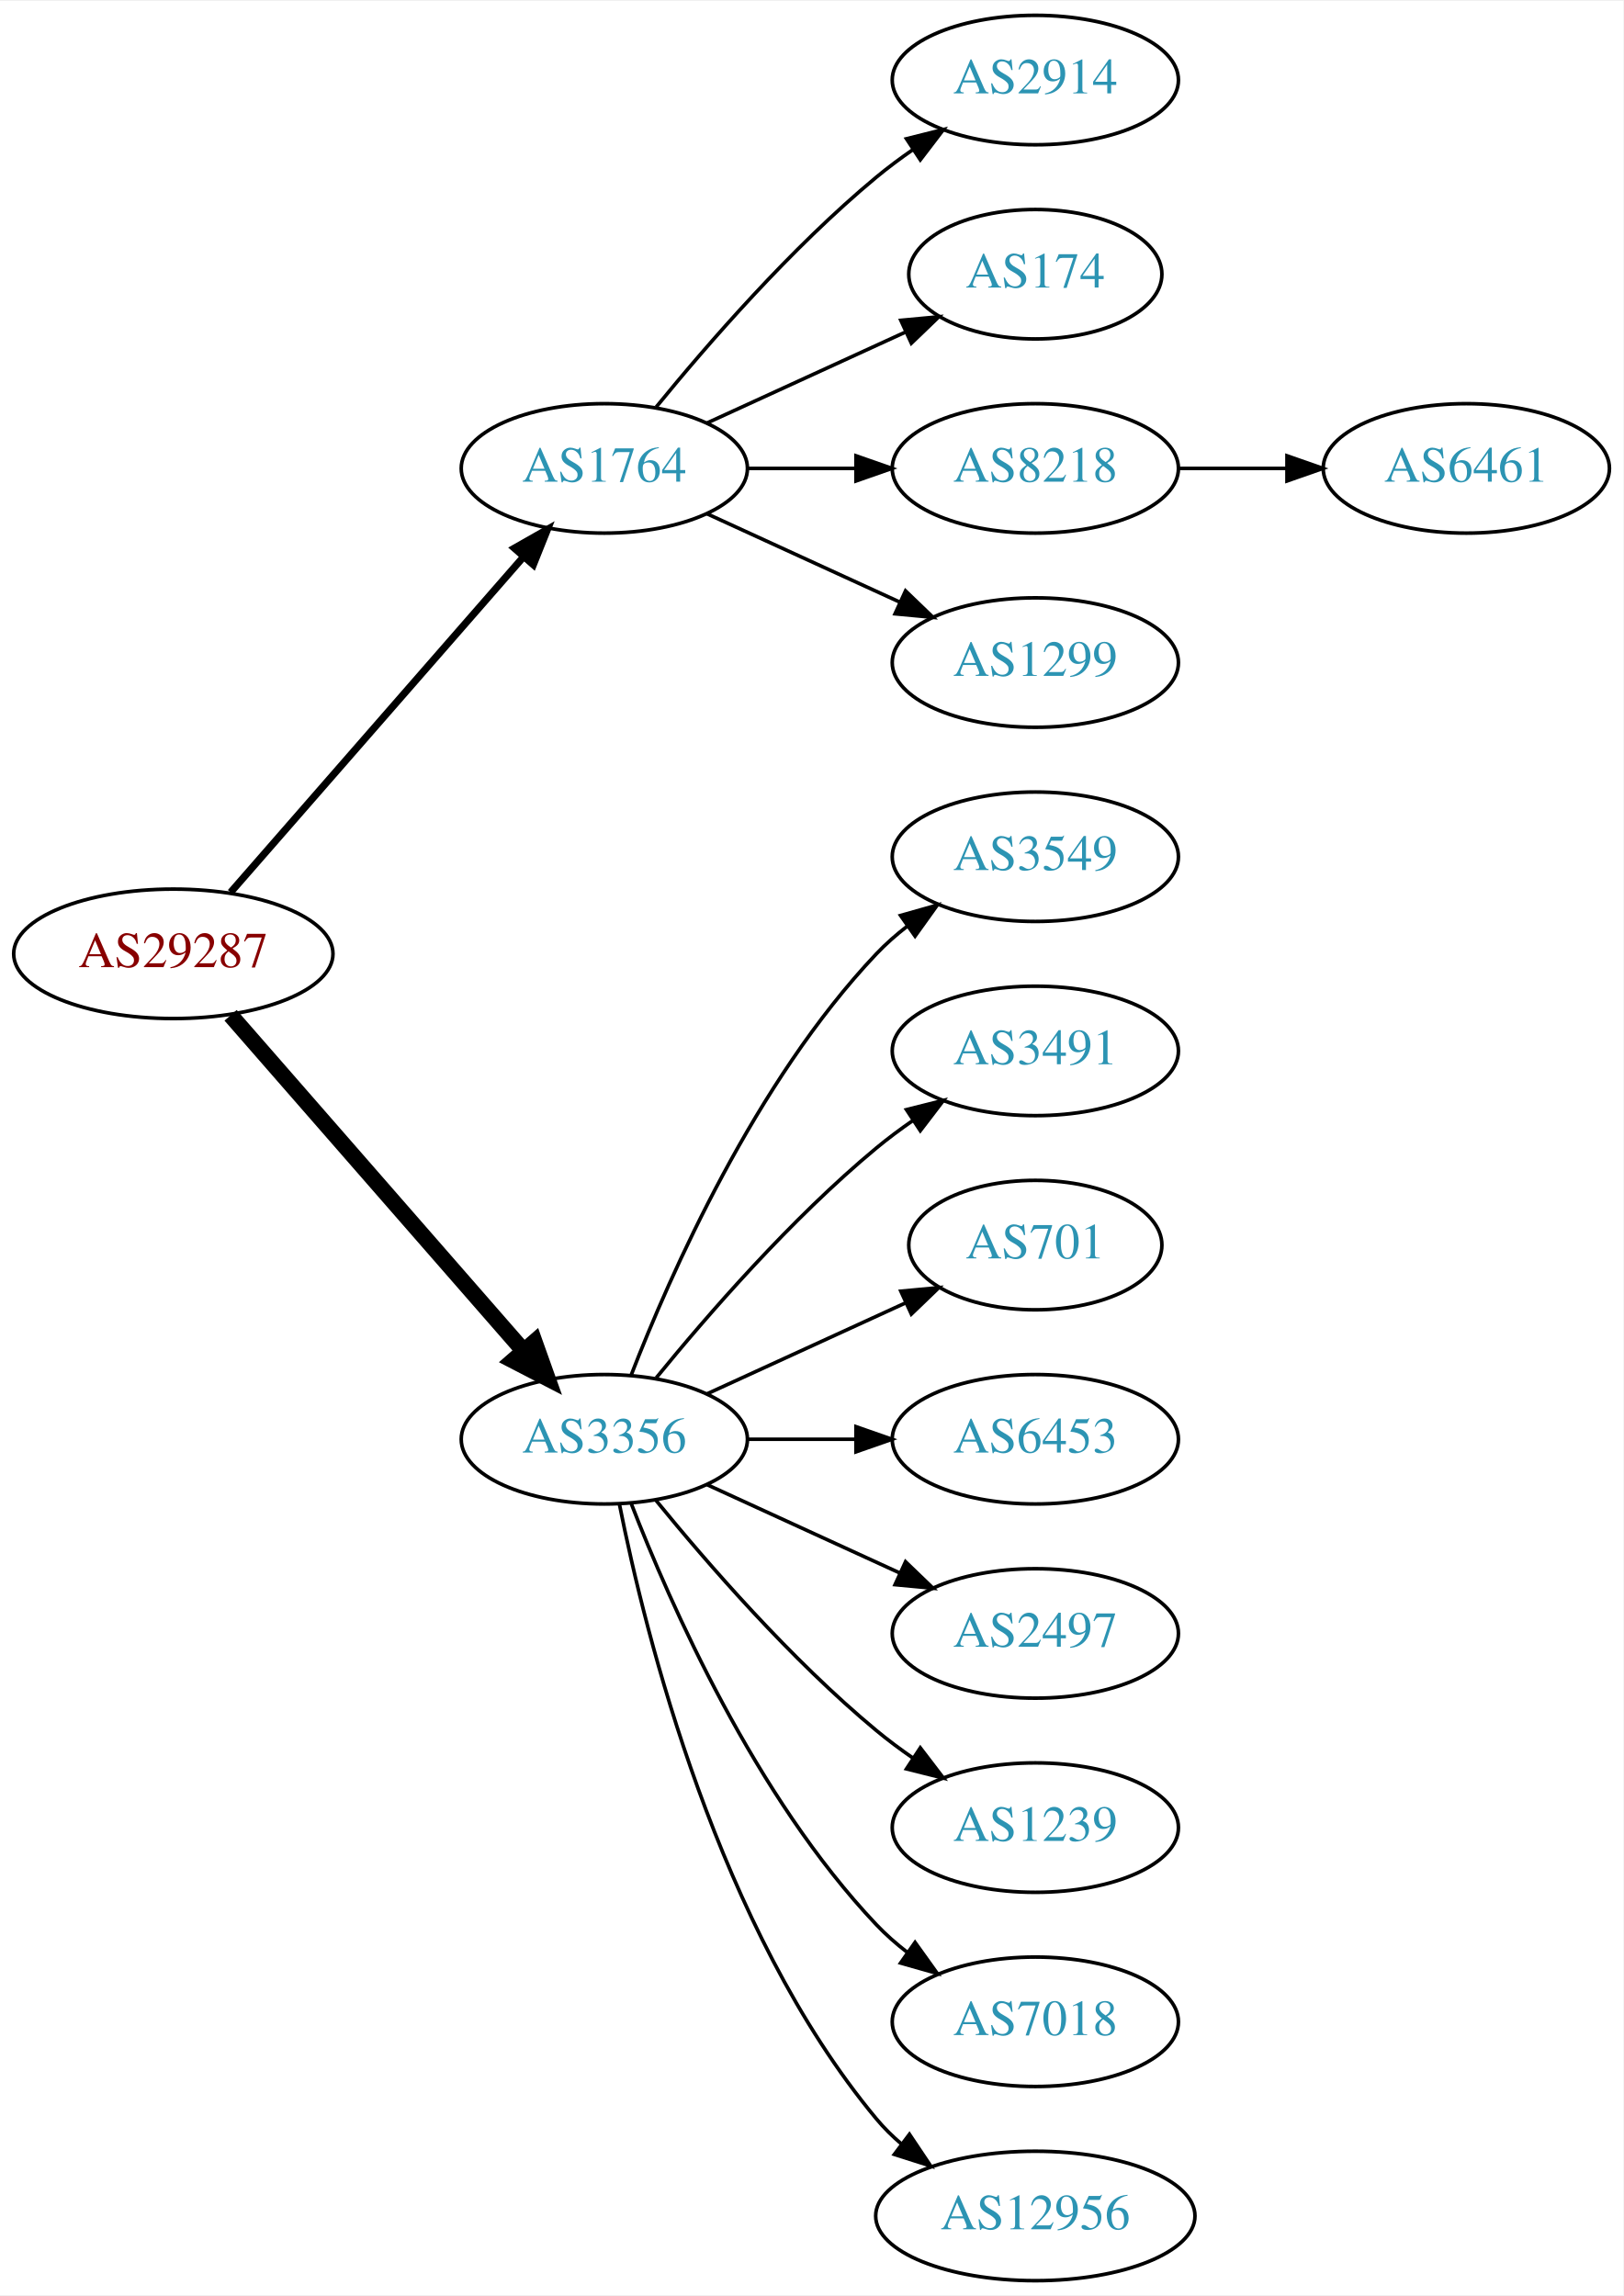
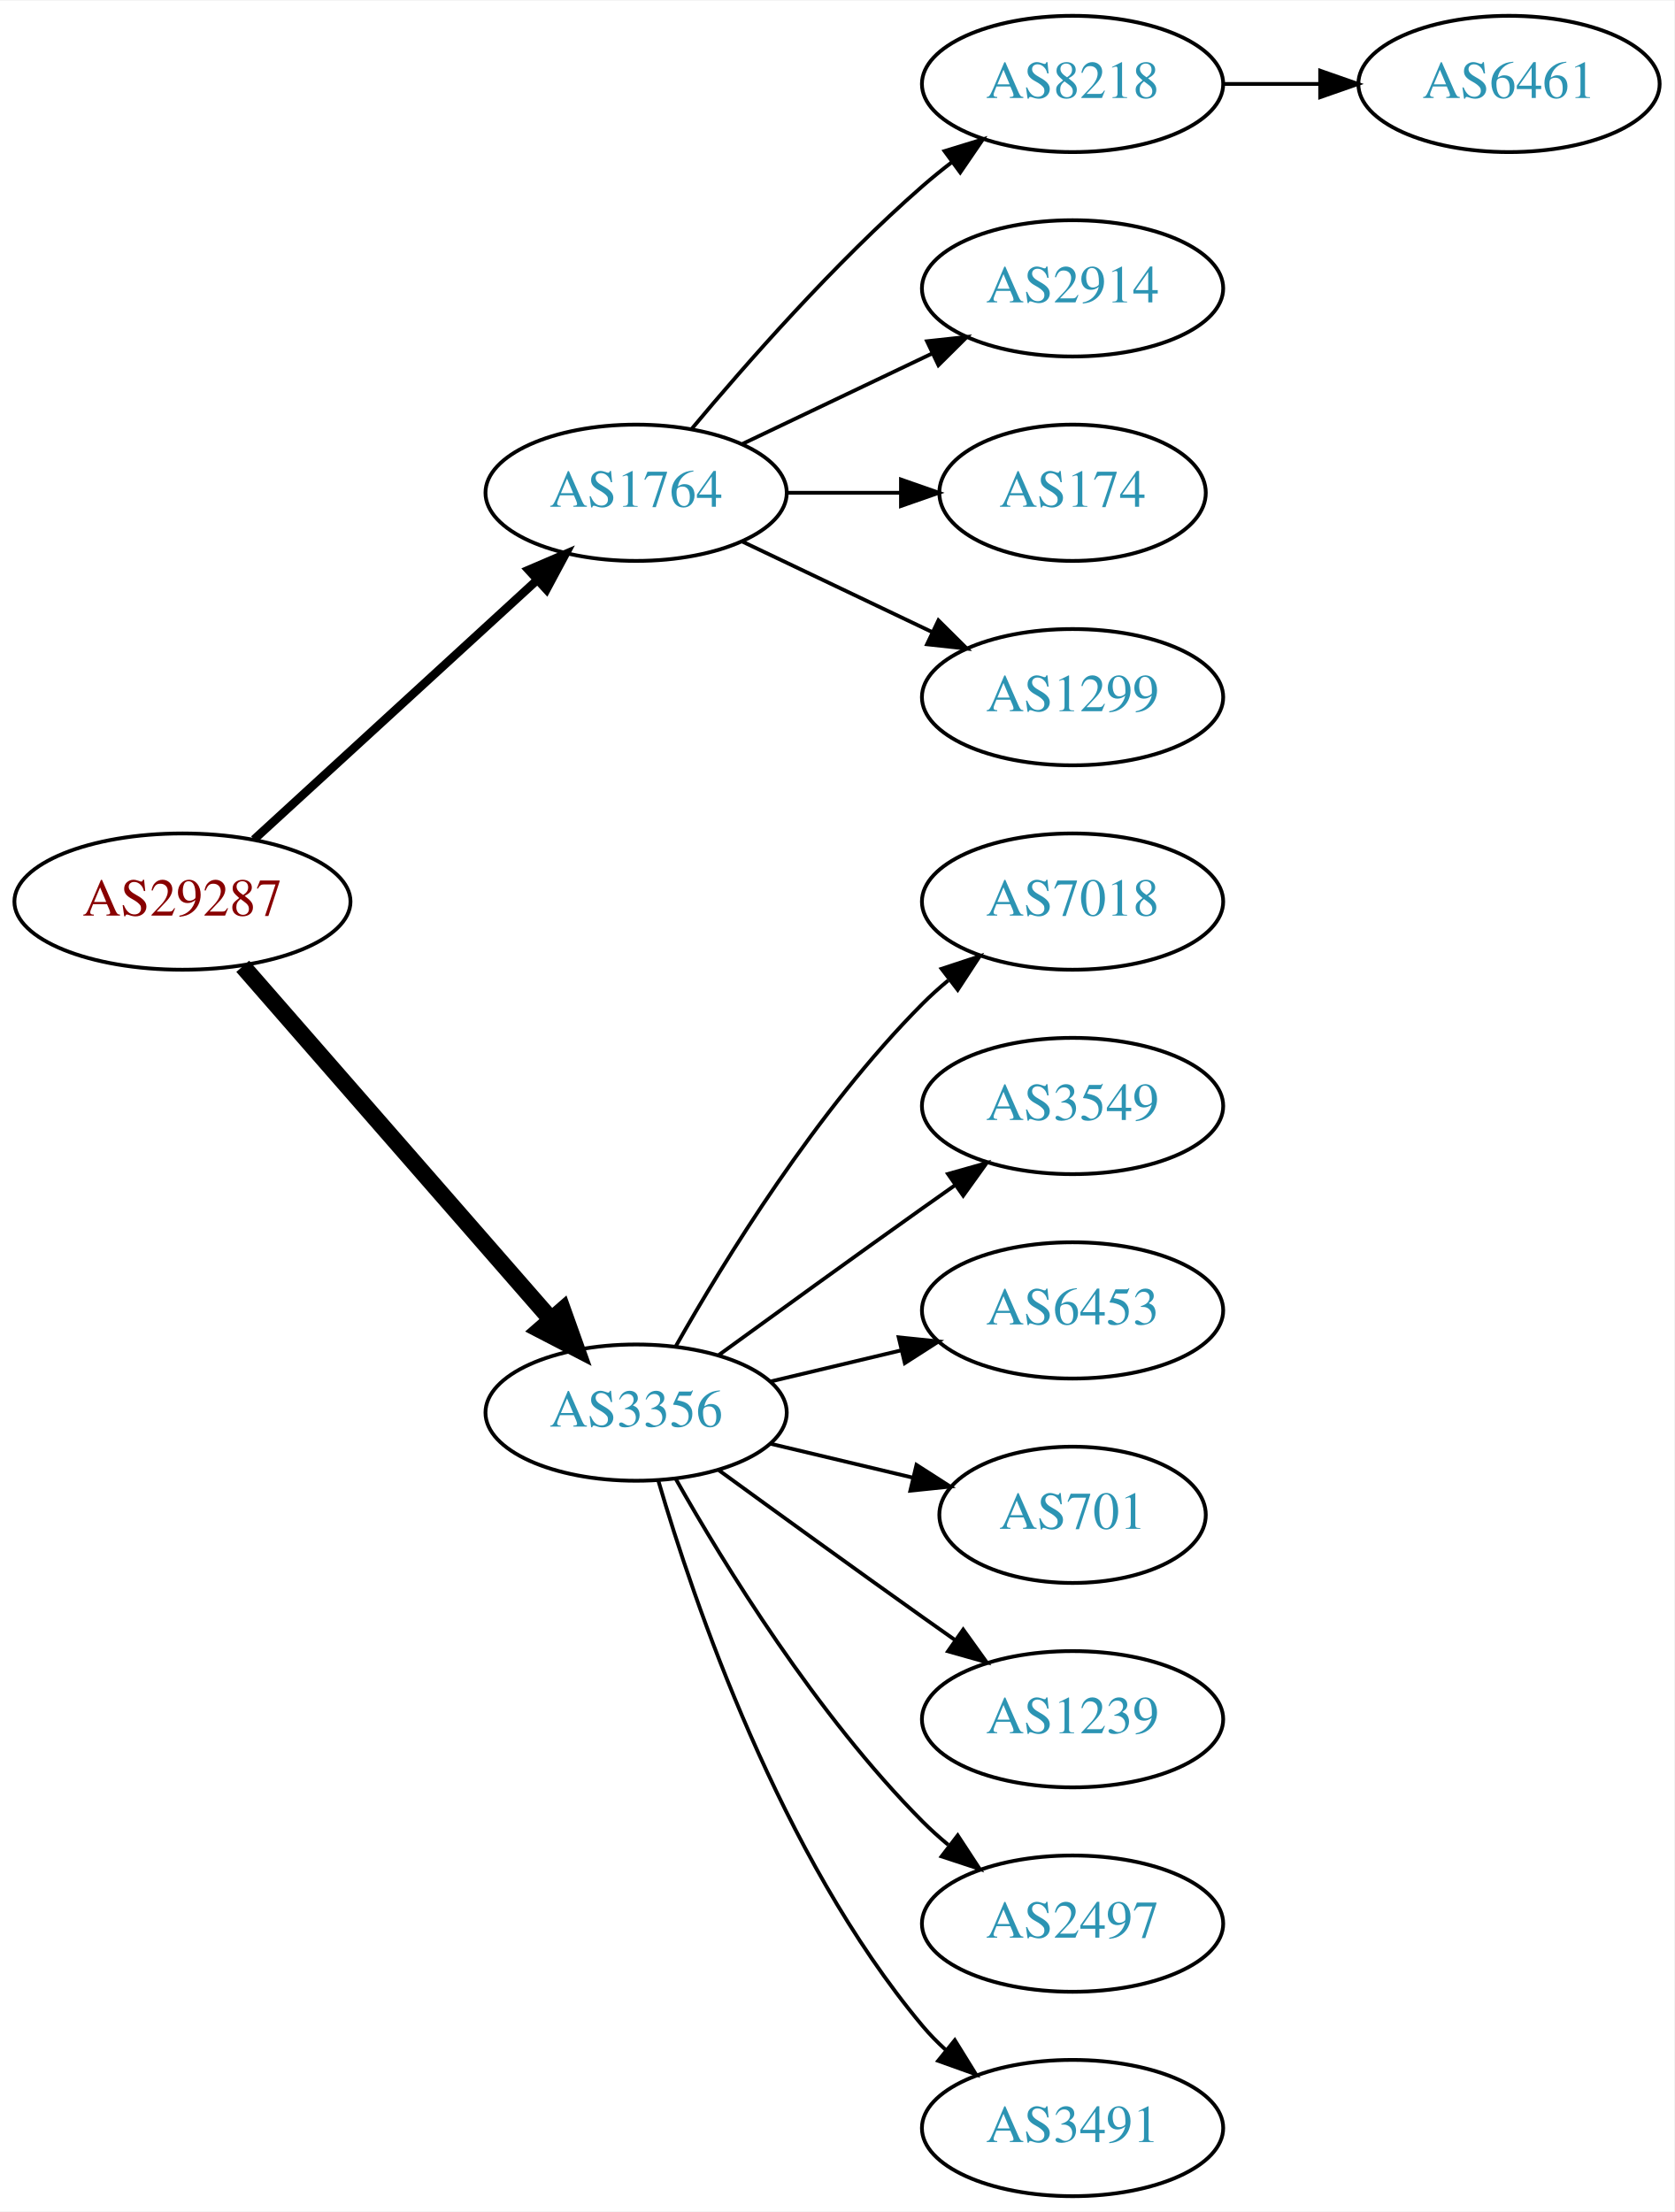
- <svg xmlns="http://www.w3.org/2000/svg" xmlns:xlink="http://www.w3.org/1999/xlink" width="451pt" height="638pt" viewBox="0.00 0.00 451.37 638.00">
-   <g id="graph0" class="graph" transform="scale(1 1) rotate(0) translate(4 634)">
-     <polygon fill="white" stroke="none" points="-4,4 -4,-634 447.37,-634 447.37,4 -4,4" />
+ <svg xmlns="http://www.w3.org/2000/svg" xmlns:xlink="http://www.w3.org/1999/xlink" width="442pt" height="584pt" viewBox="0.00 0.00 442.27 584.00">
+   <g id="graph0" class="graph" transform="scale(1 1) rotate(0) translate(4 580)">
+     <polygon fill="white" stroke="none" points="-4,4 -4,-580 438.271,-580 438.271,4 -4,4" />
    <g id="node1" class="node">
      <g id="a_node1">
        <a xlink:href="/asn/29287" xlink:title="AS29287 ~ Blizznet [AT]">
-           <ellipse fill="#ffffff" stroke="black" cx="44.196" cy="-369" rx="44.393" ry="18" />
-           <text text-anchor="middle" x="44.196" y="-365.3" font-family="Times,serif" font-size="14.00" fill="#880000">AS29287</text>
+           <ellipse fill="#ffffff" stroke="black" cx="44.196" cy="-342" rx="44.393" ry="18" />
+           <text text-anchor="middle" x="44.196" y="-338.3" font-family="Times,serif" font-size="14.00" fill="#880000">AS29287</text>
        </a>
      </g>
    </g>
    <g id="node2" class="node">
      <g id="a_node2">
        <a xlink:href="/asn/1764" xlink:title="AS1764 ~ NEXTLAYER-AS [AT]">
-           <ellipse fill="#ffffff" stroke="black" cx="164.039" cy="-504" rx="39.794" ry="18" />
-           <text text-anchor="middle" x="164.039" y="-500.3" font-family="Times,serif" font-size="14.00" fill="#2c94b3">AS1764</text>
+           <ellipse fill="#ffffff" stroke="black" cx="164.039" cy="-450" rx="39.794" ry="18" />
+           <text text-anchor="middle" x="164.039" y="-446.3" font-family="Times,serif" font-size="14.00" fill="#2c94b3">AS1764</text>
        </a>
      </g>
    </g>
    <g id="edge1" class="edge">
-       <path fill="none" stroke="black" stroke-width="2" d="M60.121,-386.098C80.663,-409.631 117.782,-452.155 141.379,-479.187" />
-       <polygon fill="black" stroke="black" stroke-width="2" points="139.022,-481.809 148.235,-487.041 144.296,-477.206 139.022,-481.809" />
+       <path fill="none" stroke="black" stroke-width="2.25" d="M63.094,-358.403C83.022,-376.667 115.38,-406.322 137.857,-426.921" />
+       <polygon fill="black" stroke="black" stroke-width="2.25" points="135.622,-429.62 145.359,-433.797 140.351,-424.46 135.622,-429.62" />
    </g>
    <g id="node3" class="node">
      <g id="a_node3">
        <a xlink:href="/asn/3356" xlink:title="AS3356 ~ Level 3 Parent, LLC [US]">
-           <ellipse fill="#ffffff" stroke="black" cx="164.039" cy="-234" rx="39.794" ry="18" />
-           <text text-anchor="middle" x="164.039" y="-230.3" font-family="Times,serif" font-size="14.00" fill="#2c94b3">AS3356</text>
+           <ellipse fill="#ffffff" stroke="black" cx="164.039" cy="-207" rx="39.794" ry="18" />
+           <text text-anchor="middle" x="164.039" y="-203.3" font-family="Times,serif" font-size="14.00" fill="#2c94b3">AS3356</text>
        </a>
      </g>
    </g>
    <g id="edge2" class="edge">
-       <path fill="none" stroke="black" stroke-width="4.5" d="M60.121,-351.902C80.663,-328.369 117.782,-285.845 141.379,-258.813" />
-       <polygon fill="black" stroke="black" stroke-width="4.5" points="144.625,-261.082 148.235,-250.959 138.692,-255.903 144.625,-261.082" />
+       <path fill="none" stroke="black" stroke-width="4.5" d="M60.121,-324.902C80.663,-301.369 117.782,-258.845 141.379,-231.813" />
+       <polygon fill="black" stroke="black" stroke-width="4.5" points="144.625,-234.082 148.235,-223.959 138.692,-228.903 144.625,-234.082" />
    </g>
    <g id="node4" class="node">
      <g id="a_node4">
-         <a xlink:href="/asn/2914" xlink:title="AS2914 ~ NTT America, Inc. [US]">
-           <ellipse fill="#ffffff" stroke="black" cx="283.881" cy="-612" rx="39.794" ry="18" />
-           <text text-anchor="middle" x="283.881" y="-608.3" font-family="Times,serif" font-size="14.00" fill="#2c94b3">AS2914</text>
+         <a xlink:href="/asn/8218" xlink:title="AS8218 ~ legacy Neotelecoms [FR]">
+           <ellipse fill="#ffffff" stroke="black" cx="279.332" cy="-558" rx="39.794" ry="18" />
+           <text text-anchor="middle" x="279.332" y="-554.3" font-family="Times,serif" font-size="14.00" fill="#2c94b3">AS8218</text>
        </a>
      </g>
    </g>
    <g id="edge3" class="edge">
-       <path fill="none" stroke="black" d="M178.458,-521.065C192.572,-538.375 215.987,-565.345 239.685,-585 242.901,-587.668 246.402,-590.27 249.972,-592.741" />
-       <polygon fill="black" stroke="black" points="248.05,-595.666 258.329,-598.236 251.896,-589.817 248.05,-595.666" />
+       <path fill="none" stroke="black" d="M178.669,-466.817C192.951,-483.929 216.498,-510.745 239.685,-531 242.151,-533.154 244.789,-535.294 247.487,-537.372" />
+       <polygon fill="black" stroke="black" points="245.512,-540.264 255.641,-543.37 249.66,-534.625 245.512,-540.264" />
    </g>
    <g id="node5" class="node">
      <g id="a_node5">
-         <a xlink:href="/asn/174" xlink:title="AS174 ~ Cogent Communications [US]">
-           <ellipse fill="#ffffff" stroke="black" cx="283.881" cy="-558" rx="35.194" ry="18" />
-           <text text-anchor="middle" x="283.881" y="-554.3" font-family="Times,serif" font-size="14.00" fill="#2c94b3">AS174</text>
+         <a xlink:href="/asn/2914" xlink:title="AS2914 ~ NTT America, Inc. [US]">
+           <ellipse fill="#ffffff" stroke="black" cx="279.332" cy="-504" rx="39.794" ry="18" />
+           <text text-anchor="middle" x="279.332" y="-500.3" font-family="Times,serif" font-size="14.00" fill="#2c94b3">AS2914</text>
        </a>
      </g>
    </g>
    <g id="edge4" class="edge">
-       <path fill="none" stroke="black" d="M192.667,-516.661C209.084,-524.183 230.065,-533.798 247.662,-541.861" />
-       <polygon fill="black" stroke="black" points="246.49,-545.174 257.04,-546.158 249.407,-538.811 246.49,-545.174" />
+       <path fill="none" stroke="black" d="M192.175,-462.934C207.169,-470.081 225.99,-479.052 242.213,-486.785" />
+       <polygon fill="black" stroke="black" points="240.884,-490.028 251.417,-491.171 243.895,-483.709 240.884,-490.028" />
    </g>
    <g id="node6" class="node">
      <g id="a_node6">
-         <a xlink:href="/asn/8218" xlink:title="AS8218 ~ legacy Neotelecoms [FR]">
-           <ellipse fill="#ffffff" stroke="black" cx="283.881" cy="-504" rx="39.794" ry="18" />
-           <text text-anchor="middle" x="283.881" y="-500.3" font-family="Times,serif" font-size="14.00" fill="#2c94b3">AS8218</text>
+         <a xlink:href="/asn/174" xlink:title="AS174 ~ Cogent Communications [US]">
+           <ellipse fill="#ffffff" stroke="black" cx="279.332" cy="-450" rx="35.194" ry="18" />
+           <text text-anchor="middle" x="279.332" y="-446.3" font-family="Times,serif" font-size="14.00" fill="#2c94b3">AS174</text>
        </a>
      </g>
    </g>
    <g id="edge5" class="edge">
-       <path fill="none" stroke="black" d="M203.951,-504C213.505,-504 223.854,-504 233.817,-504" />
-       <polygon fill="black" stroke="black" points="234.009,-507.5 244.009,-504 234.009,-500.5 234.009,-507.5" />
+       <path fill="none" stroke="black" d="M203.711,-450C213.416,-450 223.907,-450 233.87,-450" />
+       <polygon fill="black" stroke="black" points="234.006,-453.5 244.006,-450 234.006,-446.5 234.006,-453.5" />
    </g>
    <g id="node7" class="node">
      <g id="a_node7">
        <a xlink:href="/asn/1299" xlink:title="AS1299 ~ Telia Carrier [EU]">
-           <ellipse fill="#ffffff" stroke="black" cx="283.881" cy="-450" rx="39.794" ry="18" />
-           <text text-anchor="middle" x="283.881" y="-446.3" font-family="Times,serif" font-size="14.00" fill="#2c94b3">AS1299</text>
+           <ellipse fill="#ffffff" stroke="black" cx="279.332" cy="-396" rx="39.794" ry="18" />
+           <text text-anchor="middle" x="279.332" y="-392.3" font-family="Times,serif" font-size="14.00" fill="#2c94b3">AS1299</text>
        </a>
      </g>
    </g>
    <g id="edge6" class="edge">
-       <path fill="none" stroke="black" d="M192.667,-491.339C208.624,-484.027 228.895,-474.739 246.178,-466.819" />
-       <polygon fill="black" stroke="black" points="247.793,-469.929 255.425,-462.581 244.876,-463.565 247.793,-469.929" />
+       <path fill="none" stroke="black" d="M192.175,-437.066C207.169,-429.919 225.99,-420.948 242.213,-413.215" />
+       <polygon fill="black" stroke="black" points="243.895,-416.291 251.417,-408.829 240.884,-409.972 243.895,-416.291" />
    </g>
    <g id="node9" class="node">
      <g id="a_node9">
-         <a xlink:href="/asn/3549" xlink:title="AS3549 ~ Level 3 Parent, LLC [US]">
-           <ellipse fill="#ffffff" stroke="black" cx="283.881" cy="-396" rx="39.794" ry="18" />
-           <text text-anchor="middle" x="283.881" y="-392.3" font-family="Times,serif" font-size="14.00" fill="#2c94b3">AS3549</text>
+         <a xlink:href="/asn/7018" xlink:title="AS7018 ~ AT&amp;T Services, Inc. [US]">
+           <ellipse fill="#ffffff" stroke="black" cx="279.332" cy="-342" rx="39.794" ry="18" />
+           <text text-anchor="middle" x="279.332" y="-338.3" font-family="Times,serif" font-size="14.00" fill="#2c94b3">AS7018</text>
        </a>
      </g>
    </g>
    <g id="edge8" class="edge">
-       <path fill="none" stroke="black" d="M171.562,-251.994C182.312,-279.728 205.969,-333.429 239.685,-369 242.271,-371.728 245.188,-374.294 248.257,-376.677" />
-       <polygon fill="black" stroke="black" points="246.411,-379.658 256.605,-382.543 250.435,-373.93 246.411,-379.658" />
+       <path fill="none" stroke="black" d="M174.498,-224.49C187.28,-247.096 211.712,-286.886 239.685,-315 241.796,-317.121 244.092,-319.188 246.477,-321.171" />
+       <polygon fill="black" stroke="black" points="244.73,-324.242 254.793,-327.556 248.993,-318.69 244.73,-324.242" />
    </g>
    <g id="node10" class="node">
      <g id="a_node10">
-         <a xlink:href="/asn/3491" xlink:title="AS3491 ~ PCCW Global, Inc. [US]">
-           <ellipse fill="#ffffff" stroke="black" cx="283.881" cy="-342" rx="39.794" ry="18" />
-           <text text-anchor="middle" x="283.881" y="-338.3" font-family="Times,serif" font-size="14.00" fill="#2c94b3">AS3491</text>
+         <a xlink:href="/asn/3549" xlink:title="AS3549 ~ Level 3 Parent, LLC [US]">
+           <ellipse fill="#ffffff" stroke="black" cx="279.332" cy="-288" rx="39.794" ry="18" />
+           <text text-anchor="middle" x="279.332" y="-284.3" font-family="Times,serif" font-size="14.00" fill="#2c94b3">AS3549</text>
        </a>
      </g>
    </g>
    <g id="edge9" class="edge">
-       <path fill="none" stroke="black" d="M178.458,-251.065C192.572,-268.375 215.987,-295.345 239.685,-315 242.901,-317.668 246.402,-320.27 249.972,-322.741" />
-       <polygon fill="black" stroke="black" points="248.05,-325.666 258.329,-328.236 251.896,-319.817 248.05,-325.666" />
+       <path fill="none" stroke="black" d="M185.887,-222.222C200.821,-233.091 221.435,-248.025 239.685,-261 242.506,-263.005 245.449,-265.085 248.397,-267.159" />
+       <polygon fill="black" stroke="black" points="246.424,-270.05 256.621,-272.926 250.443,-264.319 246.424,-270.05" />
    </g>
    <g id="node11" class="node">
      <g id="a_node11">
-         <a xlink:href="/asn/701" xlink:title="AS701 ~ UUNET [US]">
-           <ellipse fill="#ffffff" stroke="black" cx="283.881" cy="-288" rx="35.194" ry="18" />
-           <text text-anchor="middle" x="283.881" y="-284.3" font-family="Times,serif" font-size="14.00" fill="#2c94b3">AS701</text>
+         <a xlink:href="/asn/6453" xlink:title="AS6453 ~ TATA COMMUNICATIONS (AMERICA) INC [US]">
+           <ellipse fill="#ffffff" stroke="black" cx="279.332" cy="-234" rx="39.794" ry="18" />
+           <text text-anchor="middle" x="279.332" y="-230.3" font-family="Times,serif" font-size="14.00" fill="#2c94b3">AS6453</text>
        </a>
      </g>
    </g>
    <g id="edge10" class="edge">
-       <path fill="none" stroke="black" d="M192.667,-246.661C209.084,-254.183 230.065,-263.798 247.662,-271.861" />
-       <polygon fill="black" stroke="black" points="246.49,-275.174 257.04,-276.158 249.407,-268.811 246.49,-275.174" />
+       <path fill="none" stroke="black" d="M199.646,-215.248C210.517,-217.838 222.671,-220.735 234.114,-223.462" />
+       <polygon fill="black" stroke="black" points="233.397,-226.889 243.936,-225.803 235.02,-220.08 233.397,-226.889" />
    </g>
    <g id="node12" class="node">
      <g id="a_node12">
-         <a xlink:href="/asn/6453" xlink:title="AS6453 ~ TATA COMMUNICATIONS (AMERICA) INC [US]">
-           <ellipse fill="#ffffff" stroke="black" cx="283.881" cy="-234" rx="39.794" ry="18" />
-           <text text-anchor="middle" x="283.881" y="-230.3" font-family="Times,serif" font-size="14.00" fill="#2c94b3">AS6453</text>
+         <a xlink:href="/asn/701" xlink:title="AS701 ~ UUNET [US]">
+           <ellipse fill="#ffffff" stroke="black" cx="279.332" cy="-180" rx="35.194" ry="18" />
+           <text text-anchor="middle" x="279.332" y="-176.3" font-family="Times,serif" font-size="14.00" fill="#2c94b3">AS701</text>
        </a>
      </g>
    </g>
    <g id="edge11" class="edge">
-       <path fill="none" stroke="black" d="M203.951,-234C213.505,-234 223.854,-234 233.817,-234" />
-       <polygon fill="black" stroke="black" points="234.009,-237.5 244.009,-234 234.009,-230.5 234.009,-237.5" />
+       <path fill="none" stroke="black" d="M199.646,-198.752C211.44,-195.942 224.745,-192.771 237.013,-189.847" />
+       <polygon fill="black" stroke="black" points="238.101,-193.186 247.018,-187.463 236.479,-186.376 238.101,-193.186" />
    </g>
    <g id="node13" class="node">
      <g id="a_node13">
-         <a xlink:href="/asn/2497" xlink:title="AS2497 ~ Internet Initiative Japan Inc. [JP]">
-           <ellipse fill="#ffffff" stroke="black" cx="283.881" cy="-180" rx="39.794" ry="18" />
-           <text text-anchor="middle" x="283.881" y="-176.3" font-family="Times,serif" font-size="14.00" fill="#2c94b3">AS2497</text>
+         <a xlink:href="/asn/1239" xlink:title="AS1239 ~ Sprint [US]">
+           <ellipse fill="#ffffff" stroke="black" cx="279.332" cy="-126" rx="39.794" ry="18" />
+           <text text-anchor="middle" x="279.332" y="-122.3" font-family="Times,serif" font-size="14.00" fill="#2c94b3">AS1239</text>
        </a>
      </g>
    </g>
    <g id="edge12" class="edge">
-       <path fill="none" stroke="black" d="M192.667,-221.339C208.624,-214.027 228.895,-204.739 246.178,-196.819" />
-       <polygon fill="black" stroke="black" points="247.793,-199.929 255.425,-192.581 244.876,-193.565 247.793,-199.929" />
+       <path fill="none" stroke="black" d="M185.887,-191.778C200.821,-180.909 221.435,-165.975 239.685,-153 242.506,-150.995 245.449,-148.915 248.397,-146.841" />
+       <polygon fill="black" stroke="black" points="250.443,-149.681 256.621,-141.074 246.424,-143.95 250.443,-149.681" />
    </g>
    <g id="node14" class="node">
      <g id="a_node14">
-         <a xlink:href="/asn/1239" xlink:title="AS1239 ~ Sprint [US]">
-           <ellipse fill="#ffffff" stroke="black" cx="283.881" cy="-126" rx="39.794" ry="18" />
-           <text text-anchor="middle" x="283.881" y="-122.3" font-family="Times,serif" font-size="14.00" fill="#2c94b3">AS1239</text>
+         <a xlink:href="/asn/2497" xlink:title="AS2497 ~ Internet Initiative Japan Inc. [JP]">
+           <ellipse fill="#ffffff" stroke="black" cx="279.332" cy="-72" rx="39.794" ry="18" />
+           <text text-anchor="middle" x="279.332" y="-68.3" font-family="Times,serif" font-size="14.00" fill="#2c94b3">AS2497</text>
        </a>
      </g>
    </g>
    <g id="edge13" class="edge">
-       <path fill="none" stroke="black" d="M178.458,-216.935C192.572,-199.625 215.987,-172.655 239.685,-153 242.901,-150.332 246.402,-147.73 249.972,-145.259" />
-       <polygon fill="black" stroke="black" points="251.896,-148.183 258.329,-139.764 248.05,-142.334 251.896,-148.183" />
+       <path fill="none" stroke="black" d="M174.498,-189.51C187.28,-166.904 211.712,-127.114 239.685,-99 241.796,-96.879 244.092,-94.812 246.477,-92.829" />
+       <polygon fill="black" stroke="black" points="248.993,-95.31 254.793,-86.444 244.73,-89.758 248.993,-95.31" />
    </g>
    <g id="node15" class="node">
      <g id="a_node15">
-         <a xlink:href="/asn/7018" xlink:title="AS7018 ~ AT&amp;T Services, Inc. [US]">
-           <ellipse fill="#ffffff" stroke="black" cx="283.881" cy="-72" rx="39.794" ry="18" />
-           <text text-anchor="middle" x="283.881" y="-68.3" font-family="Times,serif" font-size="14.00" fill="#2c94b3">AS7018</text>
+         <a xlink:href="/asn/3491" xlink:title="AS3491 ~ PCCW Global, Inc. [US]">
+           <ellipse fill="#ffffff" stroke="black" cx="279.332" cy="-18" rx="39.794" ry="18" />
+           <text text-anchor="middle" x="279.332" y="-14.3" font-family="Times,serif" font-size="14.00" fill="#2c94b3">AS3491</text>
        </a>
      </g>
    </g>
    <g id="edge14" class="edge">
-       <path fill="none" stroke="black" d="M171.562,-216.006C182.312,-188.272 205.969,-134.571 239.685,-99 242.271,-96.272 245.188,-93.706 248.257,-91.323" />
-       <polygon fill="black" stroke="black" points="250.435,-94.07 256.605,-85.457 246.411,-88.342 250.435,-94.07" />
-     </g>
-     <g id="node16" class="node">
-       <g id="a_node16">
-         <a xlink:href="/asn/12956" xlink:title="AS12956 ~ TELXIUS [ES]">
-           <ellipse fill="#ffffff" stroke="black" cx="283.881" cy="-18" rx="44.393" ry="18" />
-           <text text-anchor="middle" x="283.881" y="-14.3" font-family="Times,serif" font-size="14.00" fill="#2c94b3">AS12956</text>
-         </a>
-       </g>
-     </g>
-     <g id="edge15" class="edge">
-       <path fill="none" stroke="black" d="M168.237,-215.927C175.401,-179.859 195.675,-97.875 239.685,-45 241.778,-42.485 244.169,-40.133 246.727,-37.949" />
-       <polygon fill="black" stroke="black" points="248.878,-40.711 254.775,-31.909 244.676,-35.113 248.878,-40.711" />
+       <path fill="none" stroke="black" d="M169.913,-188.998C179.227,-157.156 202.043,-90.019 239.685,-45 241.555,-42.763 243.654,-40.626 245.88,-38.604" />
+       <polygon fill="black" stroke="black" points="248.227,-41.208 253.799,-32.196 243.823,-35.766 248.227,-41.208" />
    </g>
    <g id="node8" class="node">
      <g id="a_node8">
        <a xlink:href="/asn/6461" xlink:title="AS6461 ~ Zayo Bandwidth [US]">
-           <ellipse fill="#ffffff" stroke="black" cx="403.724" cy="-504" rx="39.794" ry="18" />
-           <text text-anchor="middle" x="403.724" y="-500.3" font-family="Times,serif" font-size="14.00" fill="#2c94b3">AS6461</text>
+           <ellipse fill="#ffffff" stroke="black" cx="394.625" cy="-558" rx="39.794" ry="18" />
+           <text text-anchor="middle" x="394.625" y="-554.3" font-family="Times,serif" font-size="14.00" fill="#2c94b3">AS6461</text>
        </a>
      </g>
    </g>
    <g id="edge7" class="edge">
-       <path fill="none" stroke="black" d="M323.794,-504C333.347,-504 343.697,-504 353.659,-504" />
-       <polygon fill="black" stroke="black" points="353.852,-507.5 363.852,-504 353.852,-500.5 353.852,-507.5" />
+       <path fill="none" stroke="black" d="M319.004,-558C327.207,-558 335.971,-558 344.503,-558" />
+       <polygon fill="black" stroke="black" points="344.742,-561.5 354.742,-558 344.742,-554.5 344.742,-561.5" />
    </g>
  </g>
</svg>
